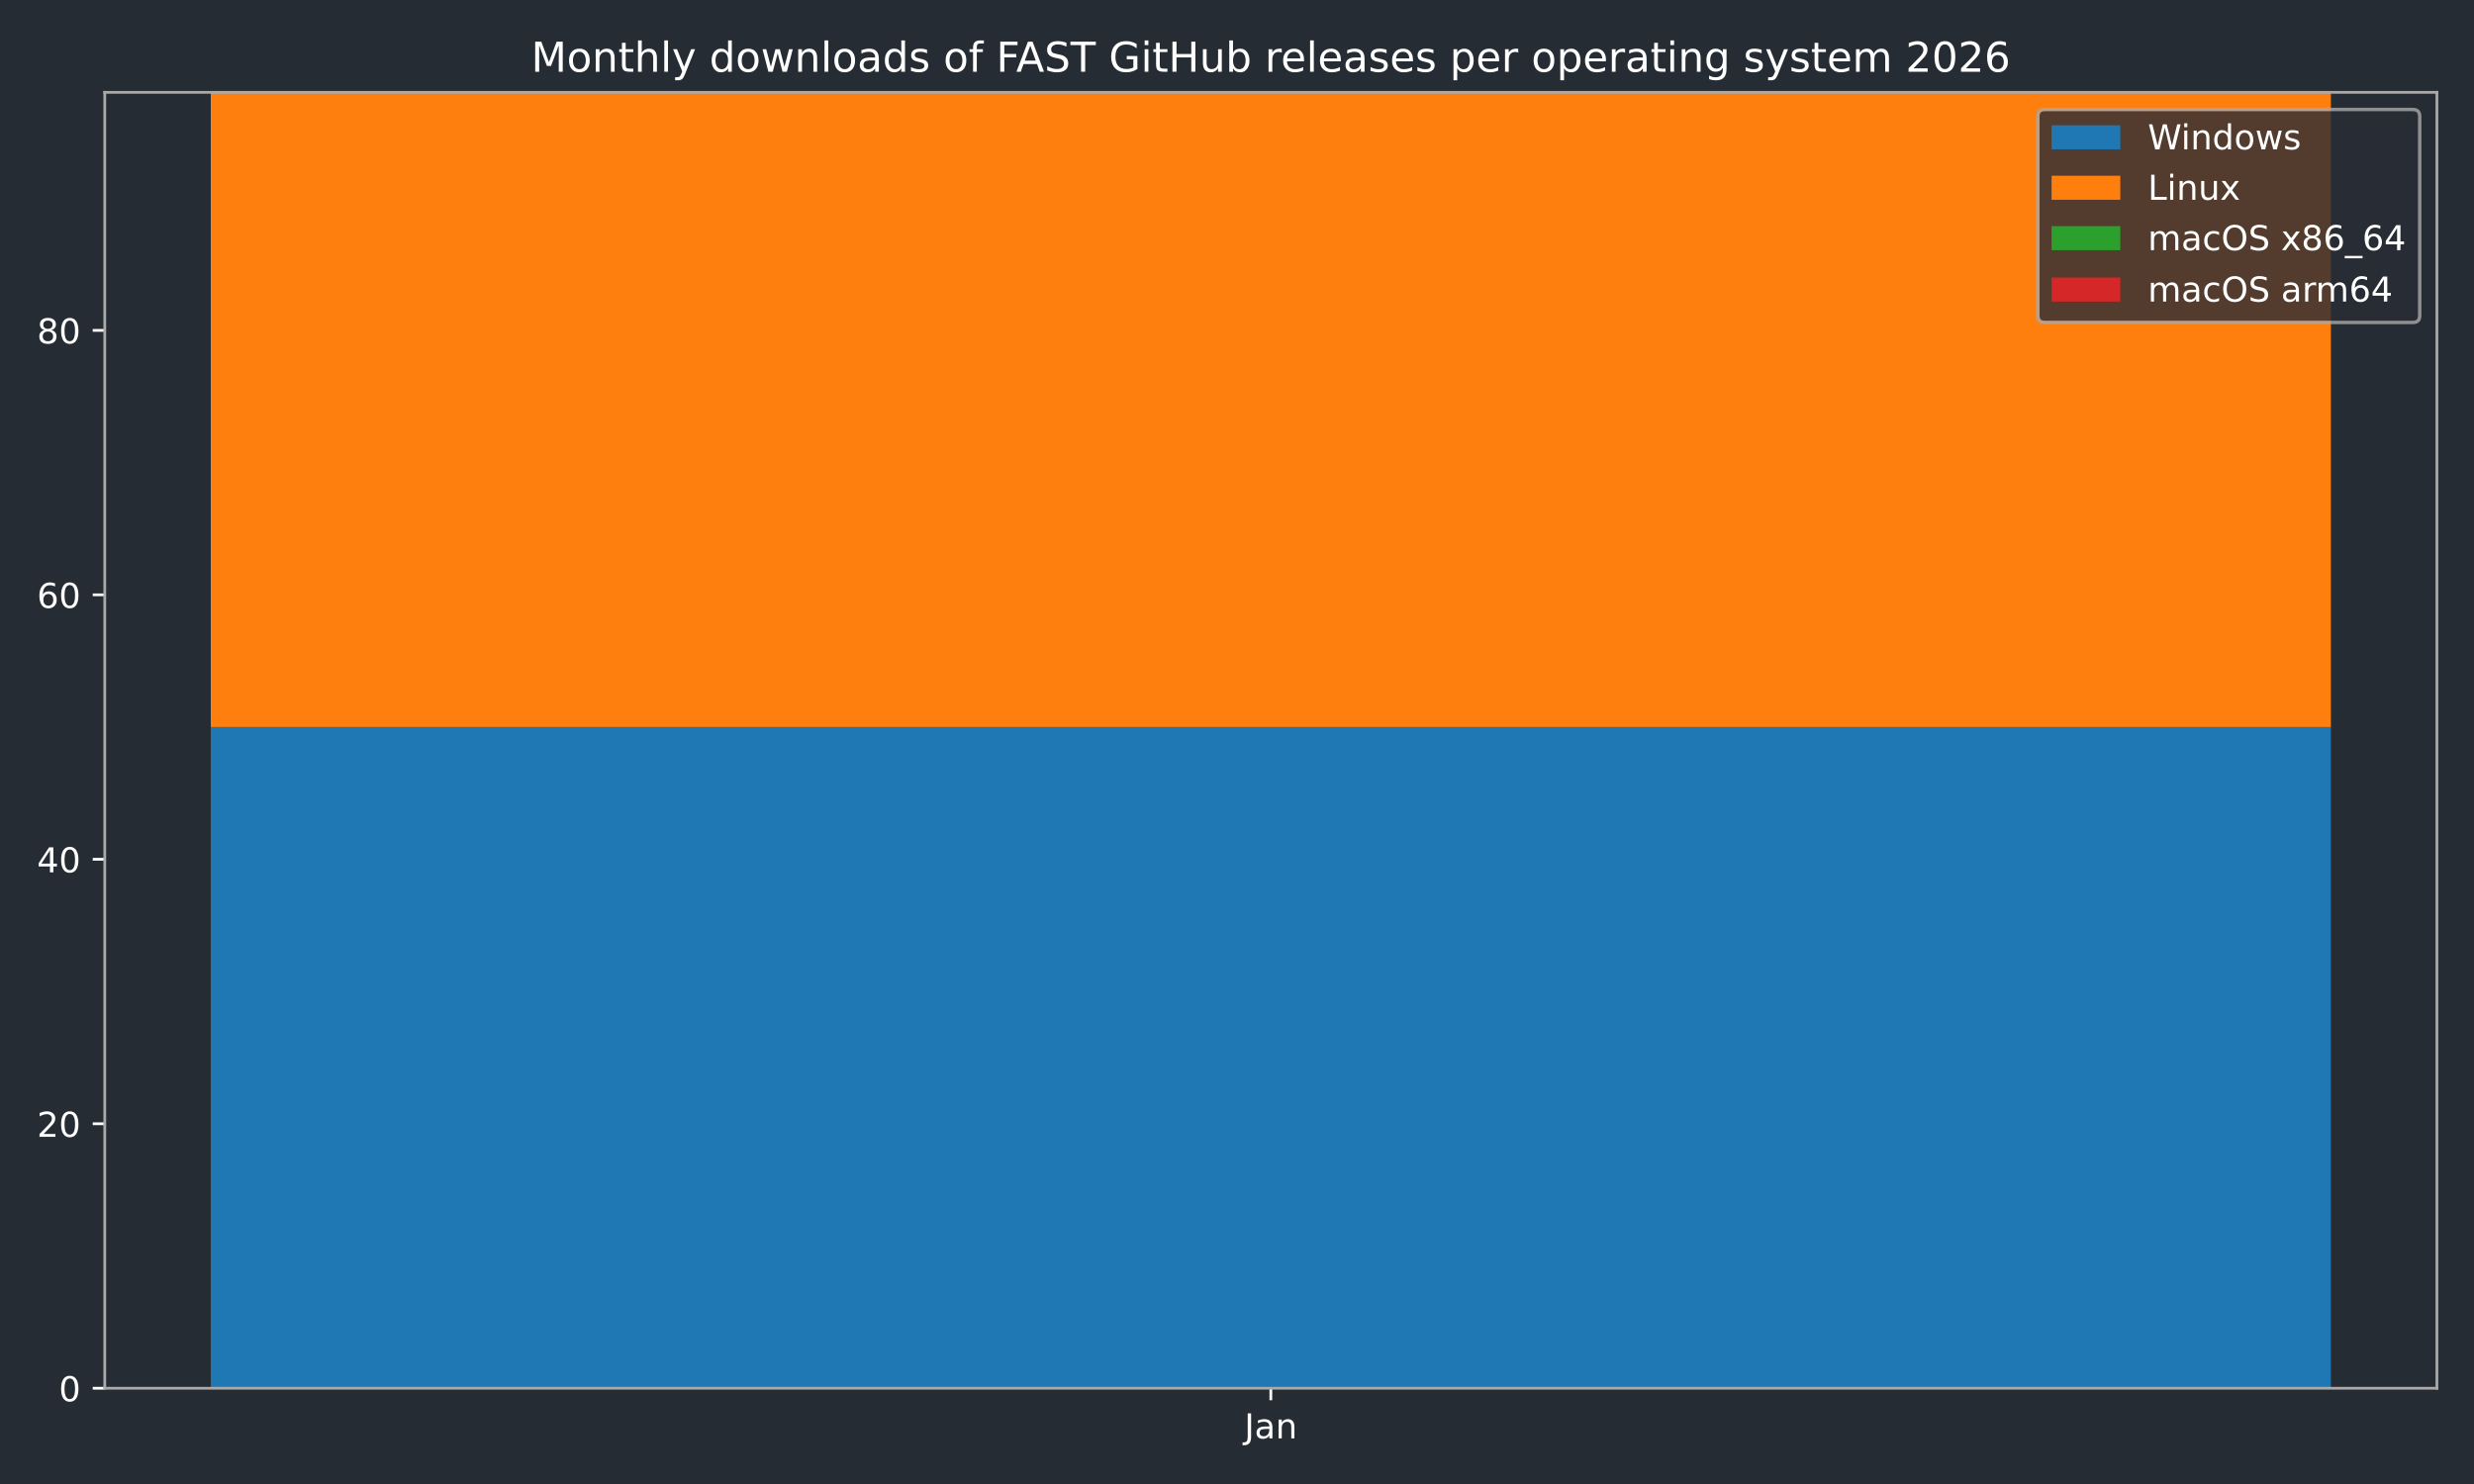
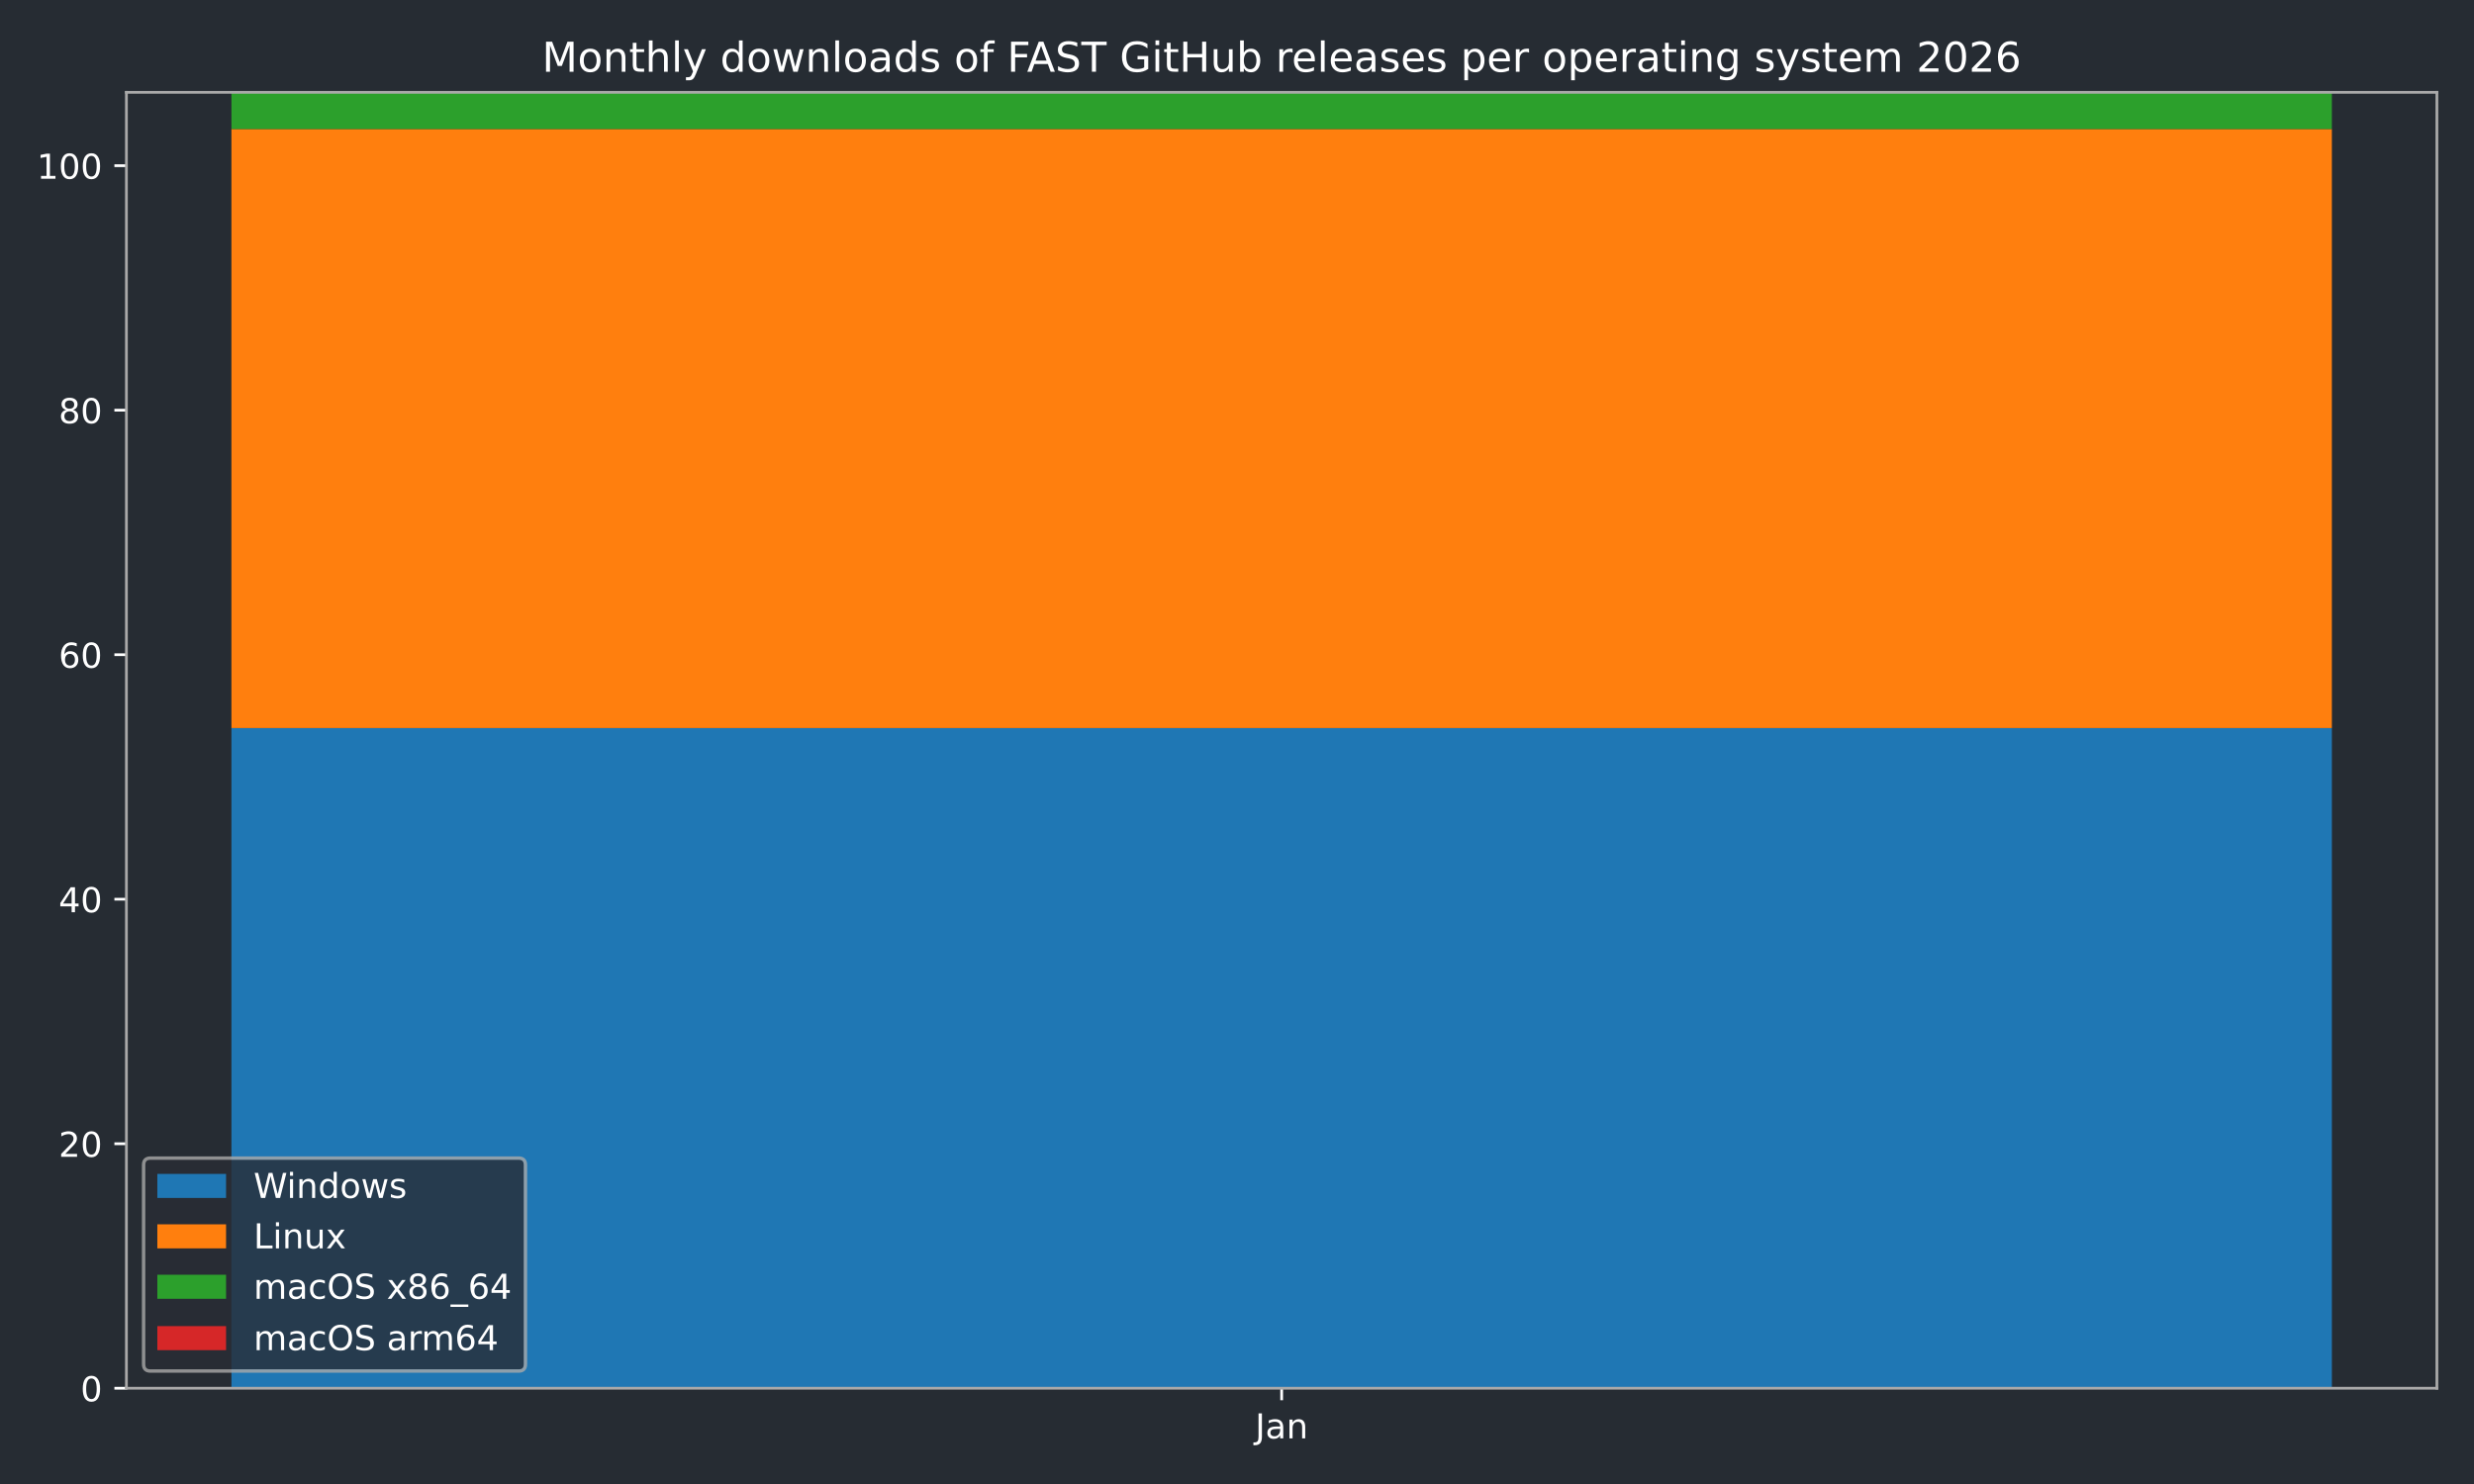
<svg xmlns="http://www.w3.org/2000/svg" xmlns:xlink="http://www.w3.org/1999/xlink" width="720pt" height="432pt" viewBox="0 0 720 432" version="1.1">
  <defs>
    <style type="text/css">*{stroke-linejoin: round; stroke-linecap: butt}</style>
  </defs>
  <g id="figure_1">
    <g id="patch_1">
      <path d="M 0 432  L 720 432  L 720 0  L 0 0  z " style="fill: #262c33" />
    </g>
    <g id="axes_1">
      <g id="patch_2">
-         <path d="M 30.49 404.12  L 709.2 404.12  L 709.2 26.88  L 30.49 26.88  z " style="fill: #262c33" />
+         <path d="M 36.79 404.12  L 709.2 404.12  L 709.2 26.88  L 36.79 26.88  z " style="fill: #262c33" />
      </g>
      <g id="patch_3">
-         <path d="M 61.34 404.12  L 678.35 404.12  L 678.35 211.651  L 61.34 211.651  z " clip-path="url(#pf7911d8072)" style="fill: #1f77b4" />
+         <path d="M 67.354 404.12  L 678.636 404.12  L 678.636 211.941  L 67.354 211.941  z " clip-path="url(#pd3d34e7b7f)" style="fill: #1f77b4" />
      </g>
      <g id="patch_4">
-         <path d="M 61.34 211.651  L 678.35 211.651  L 678.35 26.88  L 61.34 26.88  z " clip-path="url(#pf7911d8072)" style="fill: #ff7f0e" />
+         <path d="M 67.354 211.941  L 678.636 211.941  L 678.636 37.557  L 67.354 37.557  z " clip-path="url(#pd3d34e7b7f)" style="fill: #ff7f0e" />
      </g>
      <g id="patch_5">
-         <path d="M 61.34 26.88  L 678.35 26.88  L 678.35 26.88  L 61.34 26.88  z " clip-path="url(#pf7911d8072)" style="fill: #2ca02c" />
+         <path d="M 67.354 37.557  L 678.636 37.557  L 678.636 26.88  L 67.354 26.88  z " clip-path="url(#pd3d34e7b7f)" style="fill: #2ca02c" />
      </g>
      <g id="patch_6">
-         <path d="M 61.34 26.88  L 678.35 26.88  L 678.35 26.88  L 61.34 26.88  z " clip-path="url(#pf7911d8072)" style="fill: #d62728" />
+         <path d="M 67.354 26.88  L 678.636 26.88  L 678.636 26.88  L 67.354 26.88  z " clip-path="url(#pd3d34e7b7f)" style="fill: #d62728" />
      </g>
      <g id="matplotlib.axis_1">
        <g id="xtick_1">
          <g id="line2d_1">
            <defs>
-               <path id="m91ca196e1c" d="M 0 0  L 0 3.5  " style="stroke: #ffffff; stroke-width: 0.8" />
-             </defs>
-             <g>
-               <use xlink:href="#m91ca196e1c" x="369.845" y="404.12" style="fill: #ffffff; stroke: #ffffff; stroke-width: 0.8" />
+               <path id="m0cace3c60d" d="M 0 0  L 0 3.5  " style="stroke: #ffffff; stroke-width: 0.8" />
+             </defs>
+             <g>
+               <use xlink:href="#m0cace3c60d" x="372.995" y="404.12" style="fill: #ffffff; stroke: #ffffff; stroke-width: 0.8" />
            </g>
          </g>
          <g id="text_1">
-             <g style="fill: #ffffff" transform="translate(362.1372 418.7184) scale(0.1 -0.1)">
+             <g style="fill: #ffffff" transform="translate(365.2872 418.7184) scale(0.1 -0.1)">
              <defs>
                <path id="DejaVuSans-4a" d="M 628 4666  L 1259 4666  L 1259 325  Q 1259 -519 939 -900  Q 619 -1281 -91 -1281  L -331 -1281  L -331 -750  L -134 -750  Q 284 -750 456 -515  Q 628 -281 628 325  L 628 4666  z " transform="scale(0.015625)" />
                <path id="DejaVuSans-61" d="M 2194 1759  Q 1497 1759 1228 1600  Q 959 1441 959 1056  Q 959 750 1161 570  Q 1363 391 1709 391  Q 2188 391 2477 730  Q 2766 1069 2766 1631  L 2766 1759  L 2194 1759  z M 3341 1997  L 3341 0  L 2766 0  L 2766 531  Q 2569 213 2275 61  Q 1981 -91 1556 -91  Q 1019 -91 701 211  Q 384 513 384 1019  Q 384 1609 779 1909  Q 1175 2209 1959 2209  L 2766 2209  L 2766 2266  Q 2766 2663 2505 2880  Q 2244 3097 1772 3097  Q 1472 3097 1187 3025  Q 903 2953 641 2809  L 641 3341  Q 956 3463 1253 3523  Q 1550 3584 1831 3584  Q 2591 3584 2966 3190  Q 3341 2797 3341 1997  z " transform="scale(0.015625)" />
                <path id="DejaVuSans-6e" d="M 3513 2113  L 3513 0  L 2938 0  L 2938 2094  Q 2938 2591 2744 2837  Q 2550 3084 2163 3084  Q 1697 3084 1428 2787  Q 1159 2491 1159 1978  L 1159 0  L 581 0  L 581 3500  L 1159 3500  L 1159 2956  Q 1366 3272 1645 3428  Q 1925 3584 2291 3584  Q 2894 3584 3203 3211  Q 3513 2838 3513 2113  z " transform="scale(0.015625)" />
              </defs>
              <use xlink:href="#DejaVuSans-4a" />
              <use xlink:href="#DejaVuSans-61" transform="translate(29.49219 0)" />
              <use xlink:href="#DejaVuSans-6e" transform="translate(90.77148 0)" />
            </g>
          </g>
        </g>
      </g>
      <g id="matplotlib.axis_2">
        <g id="ytick_1">
          <g id="line2d_2">
            <defs>
-               <path id="m79d6c93a29" d="M 0 0  L -3.5 0  " style="stroke: #ffffff; stroke-width: 0.8" />
-             </defs>
-             <g>
-               <use xlink:href="#m79d6c93a29" x="30.49" y="404.12" style="fill: #ffffff; stroke: #ffffff; stroke-width: 0.8" />
+               <path id="m6d62be9ee9" d="M 0 0  L -3.5 0  " style="stroke: #ffffff; stroke-width: 0.8" />
+             </defs>
+             <g>
+               <use xlink:href="#m6d62be9ee9" x="36.79" y="404.12" style="fill: #ffffff; stroke: #ffffff; stroke-width: 0.8" />
            </g>
          </g>
          <g id="text_2">
-             <g style="fill: #ffffff" transform="translate(17.1275 407.9192) scale(0.1 -0.1)">
+             <g style="fill: #ffffff" transform="translate(23.4275 407.9192) scale(0.1 -0.1)">
              <defs>
                <path id="DejaVuSans-30" d="M 2034 4250  Q 1547 4250 1301 3770  Q 1056 3291 1056 2328  Q 1056 1369 1301 889  Q 1547 409 2034 409  Q 2525 409 2770 889  Q 3016 1369 3016 2328  Q 3016 3291 2770 3770  Q 2525 4250 2034 4250  z M 2034 4750  Q 2819 4750 3233 4129  Q 3647 3509 3647 2328  Q 3647 1150 3233 529  Q 2819 -91 2034 -91  Q 1250 -91 836 529  Q 422 1150 422 2328  Q 422 3509 836 4129  Q 1250 4750 2034 4750  z " transform="scale(0.015625)" />
              </defs>
              <use xlink:href="#DejaVuSans-30" />
            </g>
          </g>
        </g>
        <g id="ytick_2">
          <g id="line2d_3">
            <g>
-               <use xlink:href="#m79d6c93a29" x="30.49" y="327.132" style="fill: #ffffff; stroke: #ffffff; stroke-width: 0.8" />
+               <use xlink:href="#m6d62be9ee9" x="36.79" y="332.943" style="fill: #ffffff; stroke: #ffffff; stroke-width: 0.8" />
            </g>
          </g>
          <g id="text_3">
-             <g style="fill: #ffffff" transform="translate(10.765 330.9315) scale(0.1 -0.1)">
+             <g style="fill: #ffffff" transform="translate(17.065 336.7419) scale(0.1 -0.1)">
              <defs>
                <path id="DejaVuSans-32" d="M 1228 531  L 3431 531  L 3431 0  L 469 0  L 469 531  Q 828 903 1448 1529  Q 2069 2156 2228 2338  Q 2531 2678 2651 2914  Q 2772 3150 2772 3378  Q 2772 3750 2511 3984  Q 2250 4219 1831 4219  Q 1534 4219 1204 4116  Q 875 4013 500 3803  L 500 4441  Q 881 4594 1212 4672  Q 1544 4750 1819 4750  Q 2544 4750 2975 4387  Q 3406 4025 3406 3419  Q 3406 3131 3298 2873  Q 3191 2616 2906 2266  Q 2828 2175 2409 1742  Q 1991 1309 1228 531  z " transform="scale(0.015625)" />
              </defs>
              <use xlink:href="#DejaVuSans-32" />
              <use xlink:href="#DejaVuSans-30" transform="translate(63.62305 0)" />
            </g>
          </g>
        </g>
        <g id="ytick_3">
          <g id="line2d_4">
            <g>
-               <use xlink:href="#m79d6c93a29" x="30.49" y="250.144" style="fill: #ffffff; stroke: #ffffff; stroke-width: 0.8" />
+               <use xlink:href="#m6d62be9ee9" x="36.79" y="261.765" style="fill: #ffffff; stroke: #ffffff; stroke-width: 0.8" />
            </g>
          </g>
          <g id="text_4">
-             <g style="fill: #ffffff" transform="translate(10.765 253.9437) scale(0.1 -0.1)">
+             <g style="fill: #ffffff" transform="translate(17.065 265.5645) scale(0.1 -0.1)">
              <defs>
                <path id="DejaVuSans-34" d="M 2419 4116  L 825 1625  L 2419 1625  L 2419 4116  z M 2253 4666  L 3047 4666  L 3047 1625  L 3713 1625  L 3713 1100  L 3047 1100  L 3047 0  L 2419 0  L 2419 1100  L 313 1100  L 313 1709  L 2253 4666  z " transform="scale(0.015625)" />
              </defs>
              <use xlink:href="#DejaVuSans-34" />
              <use xlink:href="#DejaVuSans-30" transform="translate(63.62305 0)" />
            </g>
          </g>
        </g>
        <g id="ytick_4">
          <g id="line2d_5">
            <g>
-               <use xlink:href="#m79d6c93a29" x="30.49" y="173.157" style="fill: #ffffff; stroke: #ffffff; stroke-width: 0.8" />
+               <use xlink:href="#m6d62be9ee9" x="36.79" y="190.588" style="fill: #ffffff; stroke: #ffffff; stroke-width: 0.8" />
            </g>
          </g>
          <g id="text_5">
-             <g style="fill: #ffffff" transform="translate(10.765 176.956) scale(0.1 -0.1)">
+             <g style="fill: #ffffff" transform="translate(17.065 194.3871) scale(0.1 -0.1)">
              <defs>
                <path id="DejaVuSans-36" d="M 2113 2584  Q 1688 2584 1439 2293  Q 1191 2003 1191 1497  Q 1191 994 1439 701  Q 1688 409 2113 409  Q 2538 409 2786 701  Q 3034 994 3034 1497  Q 3034 2003 2786 2293  Q 2538 2584 2113 2584  z M 3366 4563  L 3366 3988  Q 3128 4100 2886 4159  Q 2644 4219 2406 4219  Q 1781 4219 1451 3797  Q 1122 3375 1075 2522  Q 1259 2794 1537 2939  Q 1816 3084 2150 3084  Q 2853 3084 3261 2657  Q 3669 2231 3669 1497  Q 3669 778 3244 343  Q 2819 -91 2113 -91  Q 1303 -91 875 529  Q 447 1150 447 2328  Q 447 3434 972 4092  Q 1497 4750 2381 4750  Q 2619 4750 2861 4703  Q 3103 4656 3366 4563  z " transform="scale(0.015625)" />
              </defs>
              <use xlink:href="#DejaVuSans-36" />
              <use xlink:href="#DejaVuSans-30" transform="translate(63.62305 0)" />
            </g>
          </g>
        </g>
        <g id="ytick_5">
          <g id="line2d_6">
            <g>
-               <use xlink:href="#m79d6c93a29" x="30.49" y="96.169" style="fill: #ffffff; stroke: #ffffff; stroke-width: 0.8" />
+               <use xlink:href="#m6d62be9ee9" x="36.79" y="119.411" style="fill: #ffffff; stroke: #ffffff; stroke-width: 0.8" />
            </g>
          </g>
          <g id="text_6">
-             <g style="fill: #ffffff" transform="translate(10.765 99.9682) scale(0.1 -0.1)">
+             <g style="fill: #ffffff" transform="translate(17.065 123.2098) scale(0.1 -0.1)">
              <defs>
                <path id="DejaVuSans-38" d="M 2034 2216  Q 1584 2216 1326 1975  Q 1069 1734 1069 1313  Q 1069 891 1326 650  Q 1584 409 2034 409  Q 2484 409 2743 651  Q 3003 894 3003 1313  Q 3003 1734 2745 1975  Q 2488 2216 2034 2216  z M 1403 2484  Q 997 2584 770 2862  Q 544 3141 544 3541  Q 544 4100 942 4425  Q 1341 4750 2034 4750  Q 2731 4750 3128 4425  Q 3525 4100 3525 3541  Q 3525 3141 3298 2862  Q 3072 2584 2669 2484  Q 3125 2378 3379 2068  Q 3634 1759 3634 1313  Q 3634 634 3220 271  Q 2806 -91 2034 -91  Q 1263 -91 848 271  Q 434 634 434 1313  Q 434 1759 690 2068  Q 947 2378 1403 2484  z M 1172 3481  Q 1172 3119 1398 2916  Q 1625 2713 2034 2713  Q 2441 2713 2670 2916  Q 2900 3119 2900 3481  Q 2900 3844 2670 4047  Q 2441 4250 2034 4250  Q 1625 4250 1398 4047  Q 1172 3844 1172 3481  z " transform="scale(0.015625)" />
              </defs>
              <use xlink:href="#DejaVuSans-38" />
              <use xlink:href="#DejaVuSans-30" transform="translate(63.62305 0)" />
            </g>
          </g>
        </g>
+         <g id="ytick_6">
+           <g id="line2d_7">
+             <g>
+               <use xlink:href="#m6d62be9ee9" x="36.79" y="48.233" style="fill: #ffffff; stroke: #ffffff; stroke-width: 0.8" />
+             </g>
+           </g>
+           <g id="text_7">
+             <g style="fill: #ffffff" transform="translate(10.7025 52.03243) scale(0.1 -0.1)">
+               <defs>
+                 <path id="DejaVuSans-31" d="M 794 531  L 1825 531  L 1825 4091  L 703 3866  L 703 4441  L 1819 4666  L 2450 4666  L 2450 531  L 3481 531  L 3481 0  L 794 0  L 794 531  z " transform="scale(0.015625)" />
+               </defs>
+               <use xlink:href="#DejaVuSans-31" />
+               <use xlink:href="#DejaVuSans-30" transform="translate(63.62305 0)" />
+               <use xlink:href="#DejaVuSans-30" transform="translate(127.2461 0)" />
+             </g>
+           </g>
+         </g>
      </g>
      <g id="patch_7">
-         <path d="M 30.49 404.12  L 30.49 26.88  " style="fill: none; stroke: #a9a9a9; stroke-width: 0.8; stroke-linejoin: miter; stroke-linecap: square" />
+         <path d="M 36.79 404.12  L 36.79 26.88  " style="fill: none; stroke: #a9a9a9; stroke-width: 0.8; stroke-linejoin: miter; stroke-linecap: square" />
      </g>
      <g id="patch_8">
        <path d="M 709.2 404.12  L 709.2 26.88  " style="fill: none; stroke: #a9a9a9; stroke-width: 0.8; stroke-linejoin: miter; stroke-linecap: square" />
      </g>
      <g id="patch_9">
-         <path d="M 30.49 404.12  L 709.2 404.12  " style="fill: none; stroke: #a9a9a9; stroke-width: 0.8; stroke-linejoin: miter; stroke-linecap: square" />
+         <path d="M 36.79 404.12  L 709.2 404.12  " style="fill: none; stroke: #a9a9a9; stroke-width: 0.8; stroke-linejoin: miter; stroke-linecap: square" />
      </g>
      <g id="patch_10">
-         <path d="M 30.49 26.88  L 709.2 26.88  " style="fill: none; stroke: #a9a9a9; stroke-width: 0.8; stroke-linejoin: miter; stroke-linecap: square" />
-       </g>
-       <g id="text_7">
-         <g style="fill: #ffffff" transform="translate(154.5866 20.88) scale(0.12 -0.12)">
+         <path d="M 36.79 26.88  L 709.2 26.88  " style="fill: none; stroke: #a9a9a9; stroke-width: 0.8; stroke-linejoin: miter; stroke-linecap: square" />
+       </g>
+       <g id="text_8">
+         <g style="fill: #ffffff" transform="translate(157.7366 20.88) scale(0.12 -0.12)">
          <defs>
            <path id="DejaVuSans-4d" d="M 628 4666  L 1569 4666  L 2759 1491  L 3956 4666  L 4897 4666  L 4897 0  L 4281 0  L 4281 4097  L 3078 897  L 2444 897  L 1241 4097  L 1241 0  L 628 0  L 628 4666  z " transform="scale(0.015625)" />
            <path id="DejaVuSans-6f" d="M 1959 3097  Q 1497 3097 1228 2736  Q 959 2375 959 1747  Q 959 1119 1226 758  Q 1494 397 1959 397  Q 2419 397 2687 759  Q 2956 1122 2956 1747  Q 2956 2369 2687 2733  Q 2419 3097 1959 3097  z M 1959 3584  Q 2709 3584 3137 3096  Q 3566 2609 3566 1747  Q 3566 888 3137 398  Q 2709 -91 1959 -91  Q 1206 -91 779 398  Q 353 888 353 1747  Q 353 2609 779 3096  Q 1206 3584 1959 3584  z " transform="scale(0.015625)" />
            <path id="DejaVuSans-74" d="M 1172 4494  L 1172 3500  L 2356 3500  L 2356 3053  L 1172 3053  L 1172 1153  Q 1172 725 1289 603  Q 1406 481 1766 481  L 2356 481  L 2356 0  L 1766 0  Q 1100 0 847 248  Q 594 497 594 1153  L 594 3053  L 172 3053  L 172 3500  L 594 3500  L 594 4494  L 1172 4494  z " transform="scale(0.015625)" />
            <path id="DejaVuSans-68" d="M 3513 2113  L 3513 0  L 2938 0  L 2938 2094  Q 2938 2591 2744 2837  Q 2550 3084 2163 3084  Q 1697 3084 1428 2787  Q 1159 2491 1159 1978  L 1159 0  L 581 0  L 581 4863  L 1159 4863  L 1159 2956  Q 1366 3272 1645 3428  Q 1925 3584 2291 3584  Q 2894 3584 3203 3211  Q 3513 2838 3513 2113  z " transform="scale(0.015625)" />
            <path id="DejaVuSans-6c" d="M 603 4863  L 1178 4863  L 1178 0  L 603 0  L 603 4863  z " transform="scale(0.015625)" />
            <path id="DejaVuSans-79" d="M 2059 -325  Q 1816 -950 1584 -1140  Q 1353 -1331 966 -1331  L 506 -1331  L 506 -850  L 844 -850  Q 1081 -850 1212 -737  Q 1344 -625 1503 -206  L 1606 56  L 191 3500  L 800 3500  L 1894 763  L 2988 3500  L 3597 3500  L 2059 -325  z " transform="scale(0.015625)" />
            <path id="DejaVuSans-20" transform="scale(0.015625)" />
            <path id="DejaVuSans-64" d="M 2906 2969  L 2906 4863  L 3481 4863  L 3481 0  L 2906 0  L 2906 525  Q 2725 213 2448 61  Q 2172 -91 1784 -91  Q 1150 -91 751 415  Q 353 922 353 1747  Q 353 2572 751 3078  Q 1150 3584 1784 3584  Q 2172 3584 2448 3432  Q 2725 3281 2906 2969  z M 947 1747  Q 947 1113 1208 752  Q 1469 391 1925 391  Q 2381 391 2643 752  Q 2906 1113 2906 1747  Q 2906 2381 2643 2742  Q 2381 3103 1925 3103  Q 1469 3103 1208 2742  Q 947 2381 947 1747  z " transform="scale(0.015625)" />
            <path id="DejaVuSans-77" d="M 269 3500  L 844 3500  L 1563 769  L 2278 3500  L 2956 3500  L 3675 769  L 4391 3500  L 4966 3500  L 4050 0  L 3372 0  L 2619 2869  L 1863 0  L 1184 0  L 269 3500  z " transform="scale(0.015625)" />
            <path id="DejaVuSans-73" d="M 2834 3397  L 2834 2853  Q 2591 2978 2328 3040  Q 2066 3103 1784 3103  Q 1356 3103 1142 2972  Q 928 2841 928 2578  Q 928 2378 1081 2264  Q 1234 2150 1697 2047  L 1894 2003  Q 2506 1872 2764 1633  Q 3022 1394 3022 966  Q 3022 478 2636 193  Q 2250 -91 1575 -91  Q 1294 -91 989 -36  Q 684 19 347 128  L 347 722  Q 666 556 975 473  Q 1284 391 1588 391  Q 1994 391 2212 530  Q 2431 669 2431 922  Q 2431 1156 2273 1281  Q 2116 1406 1581 1522  L 1381 1569  Q 847 1681 609 1914  Q 372 2147 372 2553  Q 372 3047 722 3315  Q 1072 3584 1716 3584  Q 2034 3584 2315 3537  Q 2597 3491 2834 3397  z " transform="scale(0.015625)" />
            <path id="DejaVuSans-66" d="M 2375 4863  L 2375 4384  L 1825 4384  Q 1516 4384 1395 4259  Q 1275 4134 1275 3809  L 1275 3500  L 2222 3500  L 2222 3053  L 1275 3053  L 1275 0  L 697 0  L 697 3053  L 147 3053  L 147 3500  L 697 3500  L 697 3744  Q 697 4328 969 4595  Q 1241 4863 1831 4863  L 2375 4863  z " transform="scale(0.015625)" />
            <path id="DejaVuSans-46" d="M 628 4666  L 3309 4666  L 3309 4134  L 1259 4134  L 1259 2759  L 3109 2759  L 3109 2228  L 1259 2228  L 1259 0  L 628 0  L 628 4666  z " transform="scale(0.015625)" />
            <path id="DejaVuSans-41" d="M 2188 4044  L 1331 1722  L 3047 1722  L 2188 4044  z M 1831 4666  L 2547 4666  L 4325 0  L 3669 0  L 3244 1197  L 1141 1197  L 716 0  L 50 0  L 1831 4666  z " transform="scale(0.015625)" />
            <path id="DejaVuSans-53" d="M 3425 4513  L 3425 3897  Q 3066 4069 2747 4153  Q 2428 4238 2131 4238  Q 1616 4238 1336 4038  Q 1056 3838 1056 3469  Q 1056 3159 1242 3001  Q 1428 2844 1947 2747  L 2328 2669  Q 3034 2534 3370 2195  Q 3706 1856 3706 1288  Q 3706 609 3251 259  Q 2797 -91 1919 -91  Q 1588 -91 1214 -16  Q 841 59 441 206  L 441 856  Q 825 641 1194 531  Q 1563 422 1919 422  Q 2459 422 2753 634  Q 3047 847 3047 1241  Q 3047 1584 2836 1778  Q 2625 1972 2144 2069  L 1759 2144  Q 1053 2284 737 2584  Q 422 2884 422 3419  Q 422 4038 858 4394  Q 1294 4750 2059 4750  Q 2388 4750 2728 4690  Q 3069 4631 3425 4513  z " transform="scale(0.015625)" />
            <path id="DejaVuSans-54" d="M -19 4666  L 3928 4666  L 3928 4134  L 2272 4134  L 2272 0  L 1638 0  L 1638 4134  L -19 4134  L -19 4666  z " transform="scale(0.015625)" />
            <path id="DejaVuSans-47" d="M 3809 666  L 3809 1919  L 2778 1919  L 2778 2438  L 4434 2438  L 4434 434  Q 4069 175 3628 42  Q 3188 -91 2688 -91  Q 1594 -91 976 548  Q 359 1188 359 2328  Q 359 3472 976 4111  Q 1594 4750 2688 4750  Q 3144 4750 3555 4637  Q 3966 4525 4313 4306  L 4313 3634  Q 3963 3931 3569 4081  Q 3175 4231 2741 4231  Q 1884 4231 1454 3753  Q 1025 3275 1025 2328  Q 1025 1384 1454 906  Q 1884 428 2741 428  Q 3075 428 3337 486  Q 3600 544 3809 666  z " transform="scale(0.015625)" />
            <path id="DejaVuSans-69" d="M 603 3500  L 1178 3500  L 1178 0  L 603 0  L 603 3500  z M 603 4863  L 1178 4863  L 1178 4134  L 603 4134  L 603 4863  z " transform="scale(0.015625)" />
            <path id="DejaVuSans-48" d="M 628 4666  L 1259 4666  L 1259 2753  L 3553 2753  L 3553 4666  L 4184 4666  L 4184 0  L 3553 0  L 3553 2222  L 1259 2222  L 1259 0  L 628 0  L 628 4666  z " transform="scale(0.015625)" />
            <path id="DejaVuSans-75" d="M 544 1381  L 544 3500  L 1119 3500  L 1119 1403  Q 1119 906 1312 657  Q 1506 409 1894 409  Q 2359 409 2629 706  Q 2900 1003 2900 1516  L 2900 3500  L 3475 3500  L 3475 0  L 2900 0  L 2900 538  Q 2691 219 2414 64  Q 2138 -91 1772 -91  Q 1169 -91 856 284  Q 544 659 544 1381  z M 1991 3584  L 1991 3584  z " transform="scale(0.015625)" />
            <path id="DejaVuSans-62" d="M 3116 1747  Q 3116 2381 2855 2742  Q 2594 3103 2138 3103  Q 1681 3103 1420 2742  Q 1159 2381 1159 1747  Q 1159 1113 1420 752  Q 1681 391 2138 391  Q 2594 391 2855 752  Q 3116 1113 3116 1747  z M 1159 2969  Q 1341 3281 1617 3432  Q 1894 3584 2278 3584  Q 2916 3584 3314 3078  Q 3713 2572 3713 1747  Q 3713 922 3314 415  Q 2916 -91 2278 -91  Q 1894 -91 1617 61  Q 1341 213 1159 525  L 1159 0  L 581 0  L 581 4863  L 1159 4863  L 1159 2969  z " transform="scale(0.015625)" />
            <path id="DejaVuSans-72" d="M 2631 2963  Q 2534 3019 2420 3045  Q 2306 3072 2169 3072  Q 1681 3072 1420 2755  Q 1159 2438 1159 1844  L 1159 0  L 581 0  L 581 3500  L 1159 3500  L 1159 2956  Q 1341 3275 1631 3429  Q 1922 3584 2338 3584  Q 2397 3584 2469 3576  Q 2541 3569 2628 3553  L 2631 2963  z " transform="scale(0.015625)" />
            <path id="DejaVuSans-65" d="M 3597 1894  L 3597 1613  L 953 1613  Q 991 1019 1311 708  Q 1631 397 2203 397  Q 2534 397 2845 478  Q 3156 559 3463 722  L 3463 178  Q 3153 47 2828 -22  Q 2503 -91 2169 -91  Q 1331 -91 842 396  Q 353 884 353 1716  Q 353 2575 817 3079  Q 1281 3584 2069 3584  Q 2775 3584 3186 3129  Q 3597 2675 3597 1894  z M 3022 2063  Q 3016 2534 2758 2815  Q 2500 3097 2075 3097  Q 1594 3097 1305 2825  Q 1016 2553 972 2059  L 3022 2063  z " transform="scale(0.015625)" />
            <path id="DejaVuSans-70" d="M 1159 525  L 1159 -1331  L 581 -1331  L 581 3500  L 1159 3500  L 1159 2969  Q 1341 3281 1617 3432  Q 1894 3584 2278 3584  Q 2916 3584 3314 3078  Q 3713 2572 3713 1747  Q 3713 922 3314 415  Q 2916 -91 2278 -91  Q 1894 -91 1617 61  Q 1341 213 1159 525  z M 3116 1747  Q 3116 2381 2855 2742  Q 2594 3103 2138 3103  Q 1681 3103 1420 2742  Q 1159 2381 1159 1747  Q 1159 1113 1420 752  Q 1681 391 2138 391  Q 2594 391 2855 752  Q 3116 1113 3116 1747  z " transform="scale(0.015625)" />
            <path id="DejaVuSans-67" d="M 2906 1791  Q 2906 2416 2648 2759  Q 2391 3103 1925 3103  Q 1463 3103 1205 2759  Q 947 2416 947 1791  Q 947 1169 1205 825  Q 1463 481 1925 481  Q 2391 481 2648 825  Q 2906 1169 2906 1791  z M 3481 434  Q 3481 -459 3084 -895  Q 2688 -1331 1869 -1331  Q 1566 -1331 1297 -1286  Q 1028 -1241 775 -1147  L 775 -588  Q 1028 -725 1275 -790  Q 1522 -856 1778 -856  Q 2344 -856 2625 -561  Q 2906 -266 2906 331  L 2906 616  Q 2728 306 2450 153  Q 2172 0 1784 0  Q 1141 0 747 490  Q 353 981 353 1791  Q 353 2603 747 3093  Q 1141 3584 1784 3584  Q 2172 3584 2450 3431  Q 2728 3278 2906 2969  L 2906 3500  L 3481 3500  L 3481 434  z " transform="scale(0.015625)" />
            <path id="DejaVuSans-6d" d="M 3328 2828  Q 3544 3216 3844 3400  Q 4144 3584 4550 3584  Q 5097 3584 5394 3201  Q 5691 2819 5691 2113  L 5691 0  L 5113 0  L 5113 2094  Q 5113 2597 4934 2840  Q 4756 3084 4391 3084  Q 3944 3084 3684 2787  Q 3425 2491 3425 1978  L 3425 0  L 2847 0  L 2847 2094  Q 2847 2600 2669 2842  Q 2491 3084 2119 3084  Q 1678 3084 1418 2786  Q 1159 2488 1159 1978  L 1159 0  L 581 0  L 581 3500  L 1159 3500  L 1159 2956  Q 1356 3278 1631 3431  Q 1906 3584 2284 3584  Q 2666 3584 2933 3390  Q 3200 3197 3328 2828  z " transform="scale(0.015625)" />
          </defs>
          <use xlink:href="#DejaVuSans-4d" />
          <use xlink:href="#DejaVuSans-6f" transform="translate(86.2793 0)" />
          <use xlink:href="#DejaVuSans-6e" transform="translate(147.4609 0)" />
          <use xlink:href="#DejaVuSans-74" transform="translate(210.8398 0)" />
          <use xlink:href="#DejaVuSans-68" transform="translate(250.0488 0)" />
          <use xlink:href="#DejaVuSans-6c" transform="translate(313.4277 0)" />
          <use xlink:href="#DejaVuSans-79" transform="translate(341.2109 0)" />
          <use xlink:href="#DejaVuSans-20" transform="translate(400.3906 0)" />
          <use xlink:href="#DejaVuSans-64" transform="translate(432.1777 0)" />
          <use xlink:href="#DejaVuSans-6f" transform="translate(495.6543 0)" />
          <use xlink:href="#DejaVuSans-77" transform="translate(556.8359 0)" />
          <use xlink:href="#DejaVuSans-6e" transform="translate(638.623 0)" />
          <use xlink:href="#DejaVuSans-6c" transform="translate(702.002 0)" />
          <use xlink:href="#DejaVuSans-6f" transform="translate(729.7852 0)" />
          <use xlink:href="#DejaVuSans-61" transform="translate(790.9668 0)" />
          <use xlink:href="#DejaVuSans-64" transform="translate(852.2461 0)" />
          <use xlink:href="#DejaVuSans-73" transform="translate(915.7227 0)" />
          <use xlink:href="#DejaVuSans-20" transform="translate(967.8223 0)" />
          <use xlink:href="#DejaVuSans-6f" transform="translate(999.6094 0)" />
          <use xlink:href="#DejaVuSans-66" transform="translate(1060.791 0)" />
          <use xlink:href="#DejaVuSans-20" transform="translate(1095.996 0)" />
          <use xlink:href="#DejaVuSans-46" transform="translate(1127.783 0)" />
          <use xlink:href="#DejaVuSans-41" transform="translate(1176.178 0)" />
          <use xlink:href="#DejaVuSans-53" transform="translate(1244.586 0)" />
          <use xlink:href="#DejaVuSans-54" transform="translate(1308.062 0)" />
          <use xlink:href="#DejaVuSans-20" transform="translate(1369.146 0)" />
          <use xlink:href="#DejaVuSans-47" transform="translate(1400.934 0)" />
          <use xlink:href="#DejaVuSans-69" transform="translate(1478.424 0)" />
          <use xlink:href="#DejaVuSans-74" transform="translate(1506.207 0)" />
          <use xlink:href="#DejaVuSans-48" transform="translate(1545.416 0)" />
          <use xlink:href="#DejaVuSans-75" transform="translate(1620.611 0)" />
          <use xlink:href="#DejaVuSans-62" transform="translate(1683.99 0)" />
          <use xlink:href="#DejaVuSans-20" transform="translate(1747.467 0)" />
          <use xlink:href="#DejaVuSans-72" transform="translate(1779.254 0)" />
          <use xlink:href="#DejaVuSans-65" transform="translate(1818.117 0)" />
          <use xlink:href="#DejaVuSans-6c" transform="translate(1879.641 0)" />
          <use xlink:href="#DejaVuSans-65" transform="translate(1907.424 0)" />
          <use xlink:href="#DejaVuSans-61" transform="translate(1968.947 0)" />
          <use xlink:href="#DejaVuSans-73" transform="translate(2030.227 0)" />
          <use xlink:href="#DejaVuSans-65" transform="translate(2082.326 0)" />
          <use xlink:href="#DejaVuSans-73" transform="translate(2143.85 0)" />
          <use xlink:href="#DejaVuSans-20" transform="translate(2195.949 0)" />
          <use xlink:href="#DejaVuSans-70" transform="translate(2227.736 0)" />
          <use xlink:href="#DejaVuSans-65" transform="translate(2291.213 0)" />
          <use xlink:href="#DejaVuSans-72" transform="translate(2352.736 0)" />
          <use xlink:href="#DejaVuSans-20" transform="translate(2393.85 0)" />
          <use xlink:href="#DejaVuSans-6f" transform="translate(2425.637 0)" />
          <use xlink:href="#DejaVuSans-70" transform="translate(2486.818 0)" />
          <use xlink:href="#DejaVuSans-65" transform="translate(2550.295 0)" />
          <use xlink:href="#DejaVuSans-72" transform="translate(2611.818 0)" />
          <use xlink:href="#DejaVuSans-61" transform="translate(2652.932 0)" />
          <use xlink:href="#DejaVuSans-74" transform="translate(2714.211 0)" />
          <use xlink:href="#DejaVuSans-69" transform="translate(2753.42 0)" />
          <use xlink:href="#DejaVuSans-6e" transform="translate(2781.203 0)" />
          <use xlink:href="#DejaVuSans-67" transform="translate(2844.582 0)" />
          <use xlink:href="#DejaVuSans-20" transform="translate(2908.059 0)" />
          <use xlink:href="#DejaVuSans-73" transform="translate(2939.846 0)" />
          <use xlink:href="#DejaVuSans-79" transform="translate(2991.945 0)" />
          <use xlink:href="#DejaVuSans-73" transform="translate(3051.125 0)" />
          <use xlink:href="#DejaVuSans-74" transform="translate(3103.225 0)" />
          <use xlink:href="#DejaVuSans-65" transform="translate(3142.434 0)" />
          <use xlink:href="#DejaVuSans-6d" transform="translate(3203.957 0)" />
          <use xlink:href="#DejaVuSans-20" transform="translate(3301.369 0)" />
          <use xlink:href="#DejaVuSans-32" transform="translate(3333.156 0)" />
          <use xlink:href="#DejaVuSans-30" transform="translate(3396.779 0)" />
          <use xlink:href="#DejaVuSans-32" transform="translate(3460.402 0)" />
          <use xlink:href="#DejaVuSans-36" transform="translate(3524.025 0)" />
        </g>
      </g>
      <g id="legend_1">
        <g id="patch_11">
-           <path d="M 595.066 93.871  L 702.2 93.871  Q 704.2 93.871 704.2 91.871  L 704.2 33.88  Q 704.2 31.88 702.2 31.88  L 595.066 31.88  Q 593.066 31.88 593.066 33.88  L 593.066 91.871  Q 593.066 93.871 595.066 93.871  z " style="fill: #282c34; opacity: 0.8; stroke: #a9a9a9; stroke-linejoin: miter" />
+           <path d="M 43.79 399.12  L 150.924 399.12  Q 152.924 399.12 152.924 397.12  L 152.924 339.129  Q 152.924 337.129 150.924 337.129  L 43.79 337.129  Q 41.79 337.129 41.79 339.129  L 41.79 397.12  Q 41.79 399.12 43.79 399.12  z " style="fill: #282c34; opacity: 0.8; stroke: #a9a9a9; stroke-linejoin: miter" />
        </g>
        <g id="patch_12">
-           <path d="M 597.066 43.478  L 617.066 43.478  L 617.066 36.478  L 597.066 36.478  z " style="fill: #1f77b4" />
-         </g>
-         <g id="text_8">
-           <g style="fill: #ffffff" transform="translate(625.0656 43.47844) scale(0.1 -0.1)">
+           <path d="M 45.79 348.728  L 65.79 348.728  L 65.79 341.728  L 45.79 341.728  z " style="fill: #1f77b4" />
+         </g>
+         <g id="text_9">
+           <g style="fill: #ffffff" transform="translate(73.79 348.7278) scale(0.1 -0.1)">
            <defs>
              <path id="DejaVuSans-57" d="M 213 4666  L 850 4666  L 1831 722  L 2809 4666  L 3519 4666  L 4500 722  L 5478 4666  L 6119 4666  L 4947 0  L 4153 0  L 3169 4050  L 2175 0  L 1381 0  L 213 4666  z " transform="scale(0.015625)" />
            </defs>
            <use xlink:href="#DejaVuSans-57" />
            <use xlink:href="#DejaVuSans-69" transform="translate(96.62695 0)" />
            <use xlink:href="#DejaVuSans-6e" transform="translate(124.4102 0)" />
            <use xlink:href="#DejaVuSans-64" transform="translate(187.7891 0)" />
            <use xlink:href="#DejaVuSans-6f" transform="translate(251.2656 0)" />
            <use xlink:href="#DejaVuSans-77" transform="translate(312.4473 0)" />
            <use xlink:href="#DejaVuSans-73" transform="translate(394.2344 0)" />
          </g>
        </g>
        <g id="patch_13">
-           <path d="M 597.066 58.157  L 617.066 58.157  L 617.066 51.157  L 597.066 51.157  z " style="fill: #ff7f0e" />
-         </g>
-         <g id="text_9">
-           <g style="fill: #ffffff" transform="translate(625.0656 58.15656) scale(0.1 -0.1)">
+           <path d="M 45.79 363.406  L 65.79 363.406  L 65.79 356.406  L 45.79 356.406  z " style="fill: #ff7f0e" />
+         </g>
+         <g id="text_10">
+           <g style="fill: #ffffff" transform="translate(73.79 363.4059) scale(0.1 -0.1)">
            <defs>
              <path id="DejaVuSans-4c" d="M 628 4666  L 1259 4666  L 1259 531  L 3531 531  L 3531 0  L 628 0  L 628 4666  z " transform="scale(0.015625)" />
              <path id="DejaVuSans-78" d="M 3513 3500  L 2247 1797  L 3578 0  L 2900 0  L 1881 1375  L 863 0  L 184 0  L 1544 1831  L 300 3500  L 978 3500  L 1906 2253  L 2834 3500  L 3513 3500  z " transform="scale(0.015625)" />
            </defs>
            <use xlink:href="#DejaVuSans-4c" />
            <use xlink:href="#DejaVuSans-69" transform="translate(55.71289 0)" />
            <use xlink:href="#DejaVuSans-6e" transform="translate(83.49609 0)" />
            <use xlink:href="#DejaVuSans-75" transform="translate(146.875 0)" />
            <use xlink:href="#DejaVuSans-78" transform="translate(210.2539 0)" />
          </g>
        </g>
        <g id="patch_14">
-           <path d="M 597.066 72.835  L 617.066 72.835  L 617.066 65.835  L 597.066 65.835  z " style="fill: #2ca02c" />
-         </g>
-         <g id="text_10">
-           <g style="fill: #ffffff" transform="translate(625.0656 72.83469) scale(0.1 -0.1)">
+           <path d="M 45.79 378.084  L 65.79 378.084  L 65.79 371.084  L 45.79 371.084  z " style="fill: #2ca02c" />
+         </g>
+         <g id="text_11">
+           <g style="fill: #ffffff" transform="translate(73.79 378.0841) scale(0.1 -0.1)">
            <defs>
              <path id="DejaVuSans-63" d="M 3122 3366  L 3122 2828  Q 2878 2963 2633 3030  Q 2388 3097 2138 3097  Q 1578 3097 1268 2742  Q 959 2388 959 1747  Q 959 1106 1268 751  Q 1578 397 2138 397  Q 2388 397 2633 464  Q 2878 531 3122 666  L 3122 134  Q 2881 22 2623 -34  Q 2366 -91 2075 -91  Q 1284 -91 818 406  Q 353 903 353 1747  Q 353 2603 823 3093  Q 1294 3584 2113 3584  Q 2378 3584 2631 3529  Q 2884 3475 3122 3366  z " transform="scale(0.015625)" />
              <path id="DejaVuSans-4f" d="M 2522 4238  Q 1834 4238 1429 3725  Q 1025 3213 1025 2328  Q 1025 1447 1429 934  Q 1834 422 2522 422  Q 3209 422 3611 934  Q 4013 1447 4013 2328  Q 4013 3213 3611 3725  Q 3209 4238 2522 4238  z M 2522 4750  Q 3503 4750 4090 4092  Q 4678 3434 4678 2328  Q 4678 1225 4090 567  Q 3503 -91 2522 -91  Q 1538 -91 948 565  Q 359 1222 359 2328  Q 359 3434 948 4092  Q 1538 4750 2522 4750  z " transform="scale(0.015625)" />
              <path id="DejaVuSans-5f" d="M 3263 -1063  L 3263 -1509  L -63 -1509  L -63 -1063  L 3263 -1063  z " transform="scale(0.015625)" />
            </defs>
            <use xlink:href="#DejaVuSans-6d" />
            <use xlink:href="#DejaVuSans-61" transform="translate(97.41211 0)" />
            <use xlink:href="#DejaVuSans-63" transform="translate(158.6914 0)" />
            <use xlink:href="#DejaVuSans-4f" transform="translate(213.6719 0)" />
            <use xlink:href="#DejaVuSans-53" transform="translate(292.3828 0)" />
            <use xlink:href="#DejaVuSans-20" transform="translate(355.8594 0)" />
            <use xlink:href="#DejaVuSans-78" transform="translate(387.6465 0)" />
            <use xlink:href="#DejaVuSans-38" transform="translate(446.8262 0)" />
            <use xlink:href="#DejaVuSans-36" transform="translate(510.4492 0)" />
            <use xlink:href="#DejaVuSans-5f" transform="translate(574.0723 0)" />
            <use xlink:href="#DejaVuSans-36" transform="translate(624.0723 0)" />
            <use xlink:href="#DejaVuSans-34" transform="translate(687.6953 0)" />
          </g>
        </g>
        <g id="patch_15">
-           <path d="M 597.066 87.791  L 617.066 87.791  L 617.066 80.791  L 597.066 80.791  z " style="fill: #d62728" />
-         </g>
-         <g id="text_11">
-           <g style="fill: #ffffff" transform="translate(625.0656 87.79094) scale(0.1 -0.1)">
+           <path d="M 45.79 393.04  L 65.79 393.04  L 65.79 386.04  L 45.79 386.04  z " style="fill: #d62728" />
+         </g>
+         <g id="text_12">
+           <g style="fill: #ffffff" transform="translate(73.79 393.0403) scale(0.1 -0.1)">
            <use xlink:href="#DejaVuSans-6d" />
            <use xlink:href="#DejaVuSans-61" transform="translate(97.41211 0)" />
            <use xlink:href="#DejaVuSans-63" transform="translate(158.6914 0)" />
            <use xlink:href="#DejaVuSans-4f" transform="translate(213.6719 0)" />
            <use xlink:href="#DejaVuSans-53" transform="translate(292.3828 0)" />
            <use xlink:href="#DejaVuSans-20" transform="translate(355.8594 0)" />
            <use xlink:href="#DejaVuSans-61" transform="translate(387.6465 0)" />
            <use xlink:href="#DejaVuSans-72" transform="translate(448.9258 0)" />
            <use xlink:href="#DejaVuSans-6d" transform="translate(488.2891 0)" />
            <use xlink:href="#DejaVuSans-36" transform="translate(585.7012 0)" />
            <use xlink:href="#DejaVuSans-34" transform="translate(649.3242 0)" />
          </g>
        </g>
      </g>
    </g>
  </g>
  <defs>
-     <clipPath id="pf7911d8072">
-       <rect x="30.49" y="26.88" width="678.71" height="377.24" />
+     <clipPath id="pd3d34e7b7f">
+       <rect x="36.79" y="26.88" width="672.41" height="377.24" />
    </clipPath>
  </defs>
</svg>
